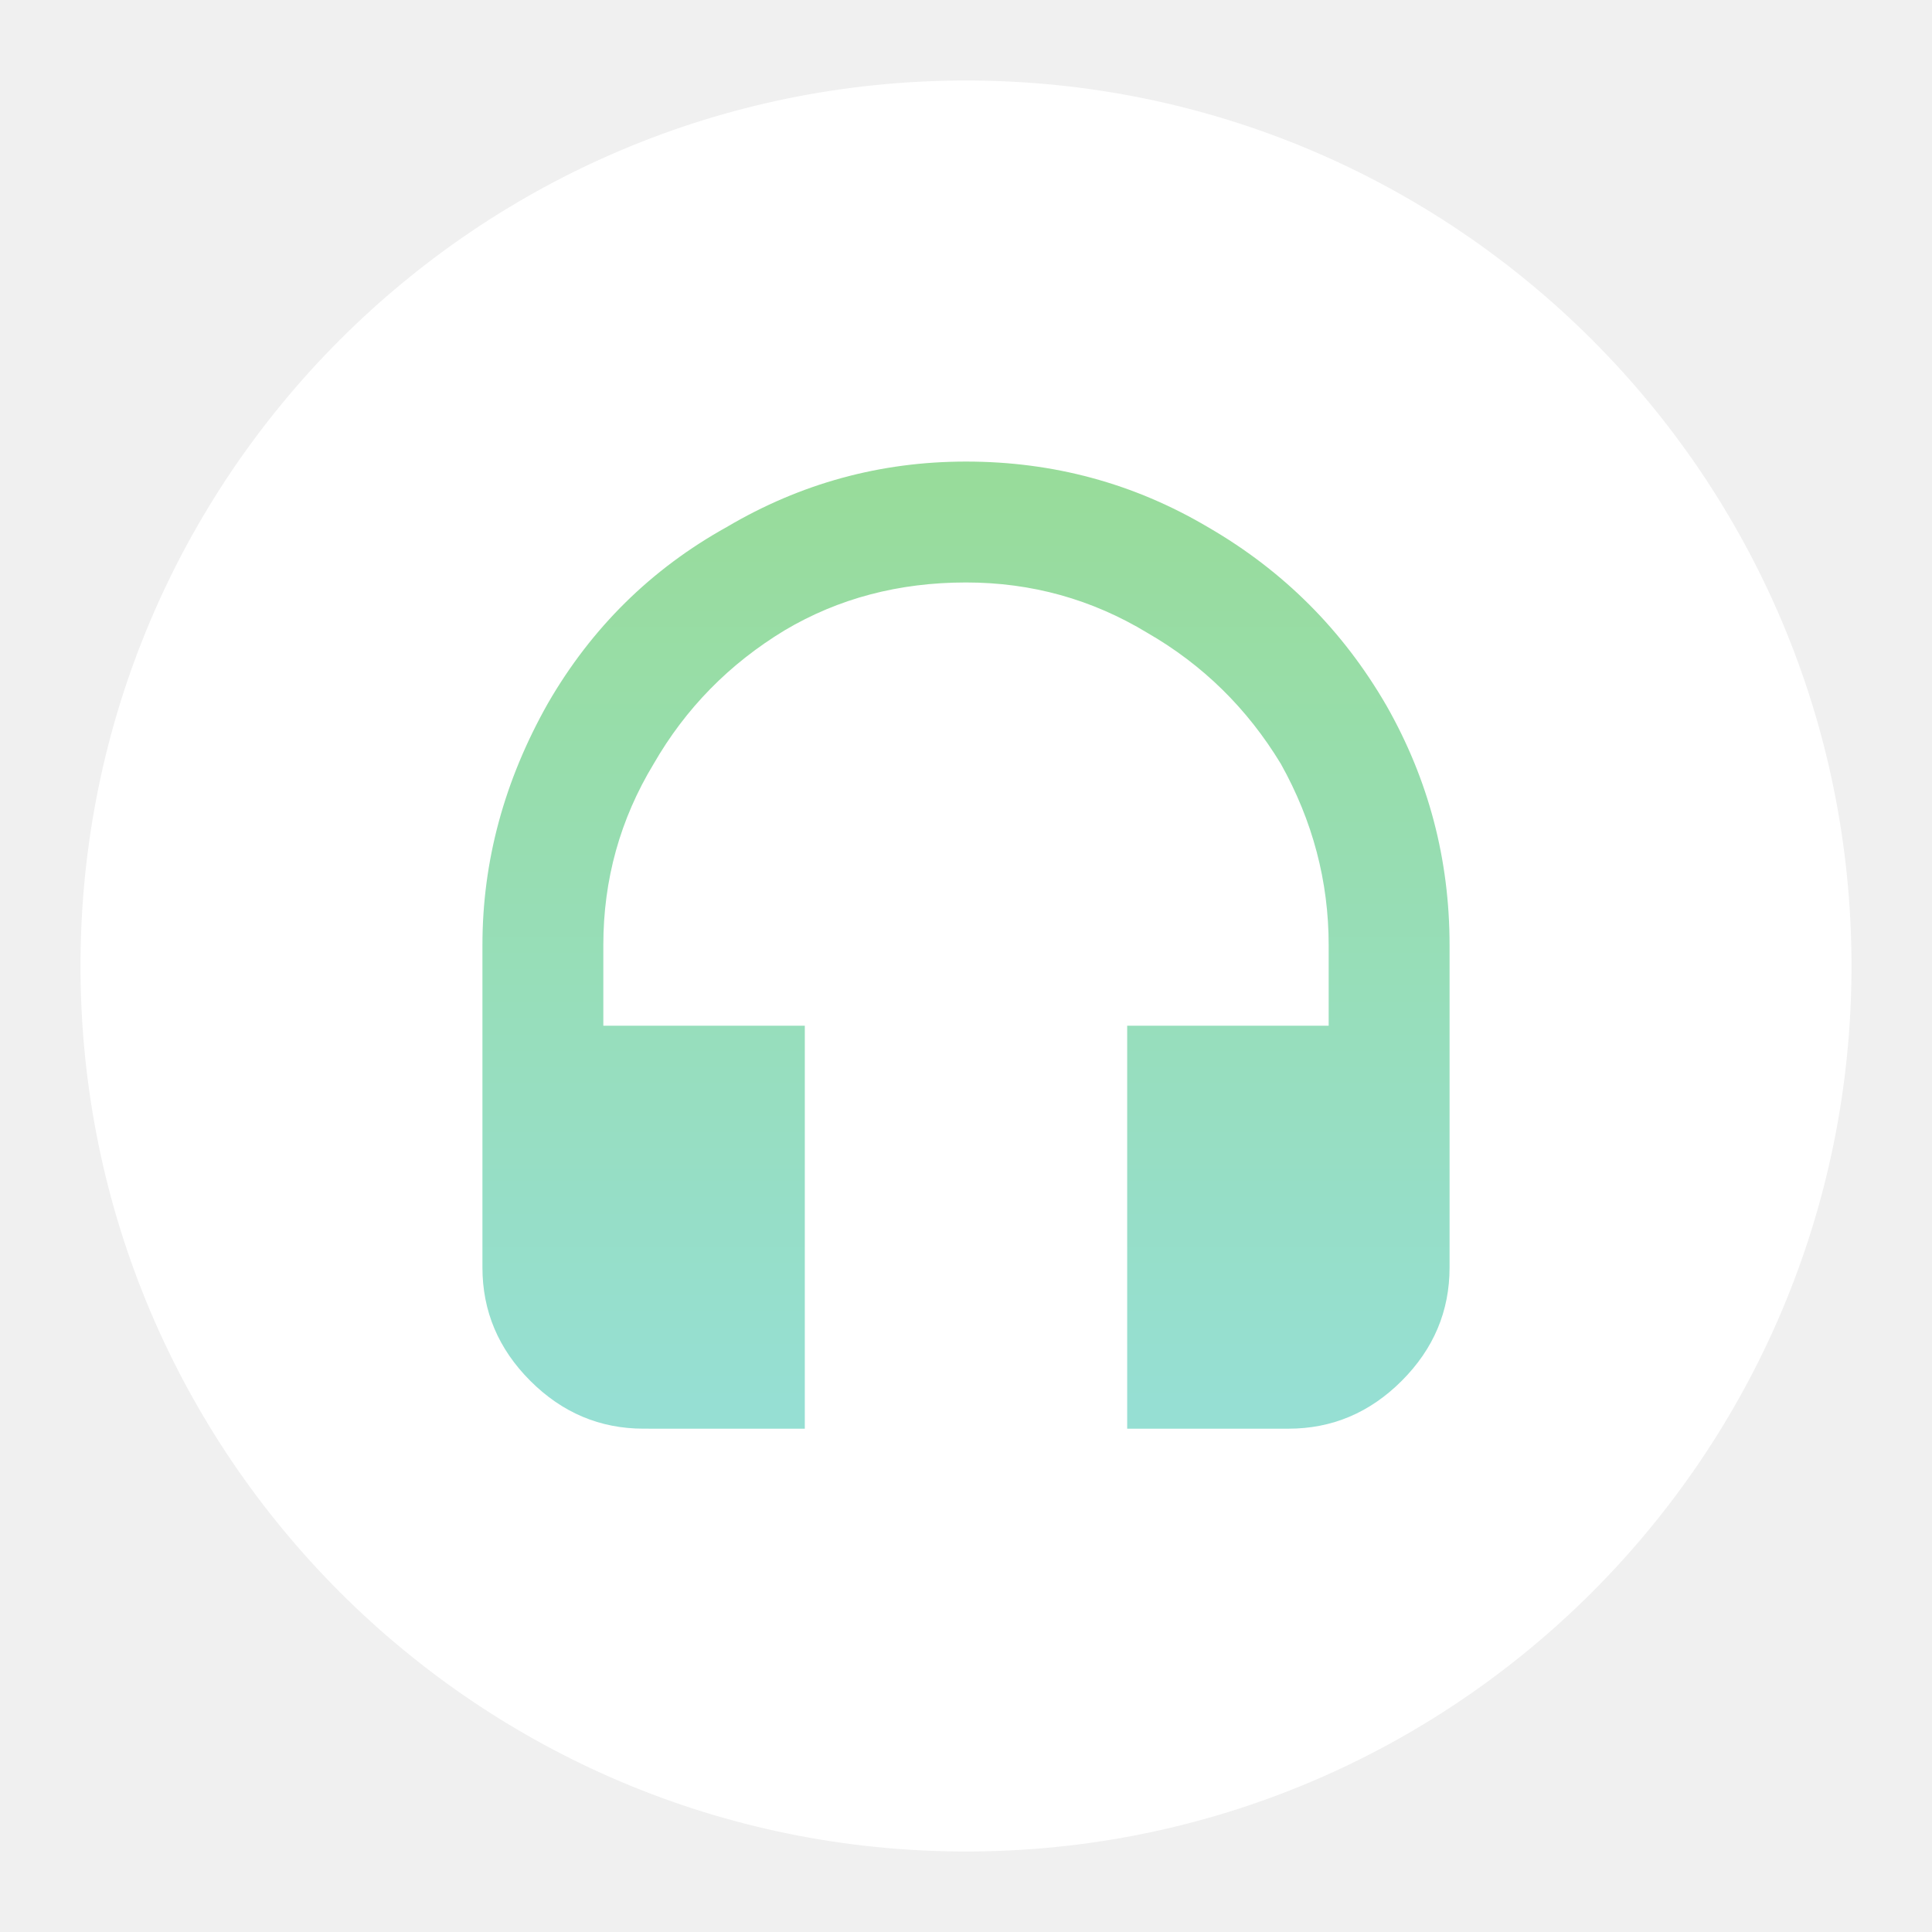
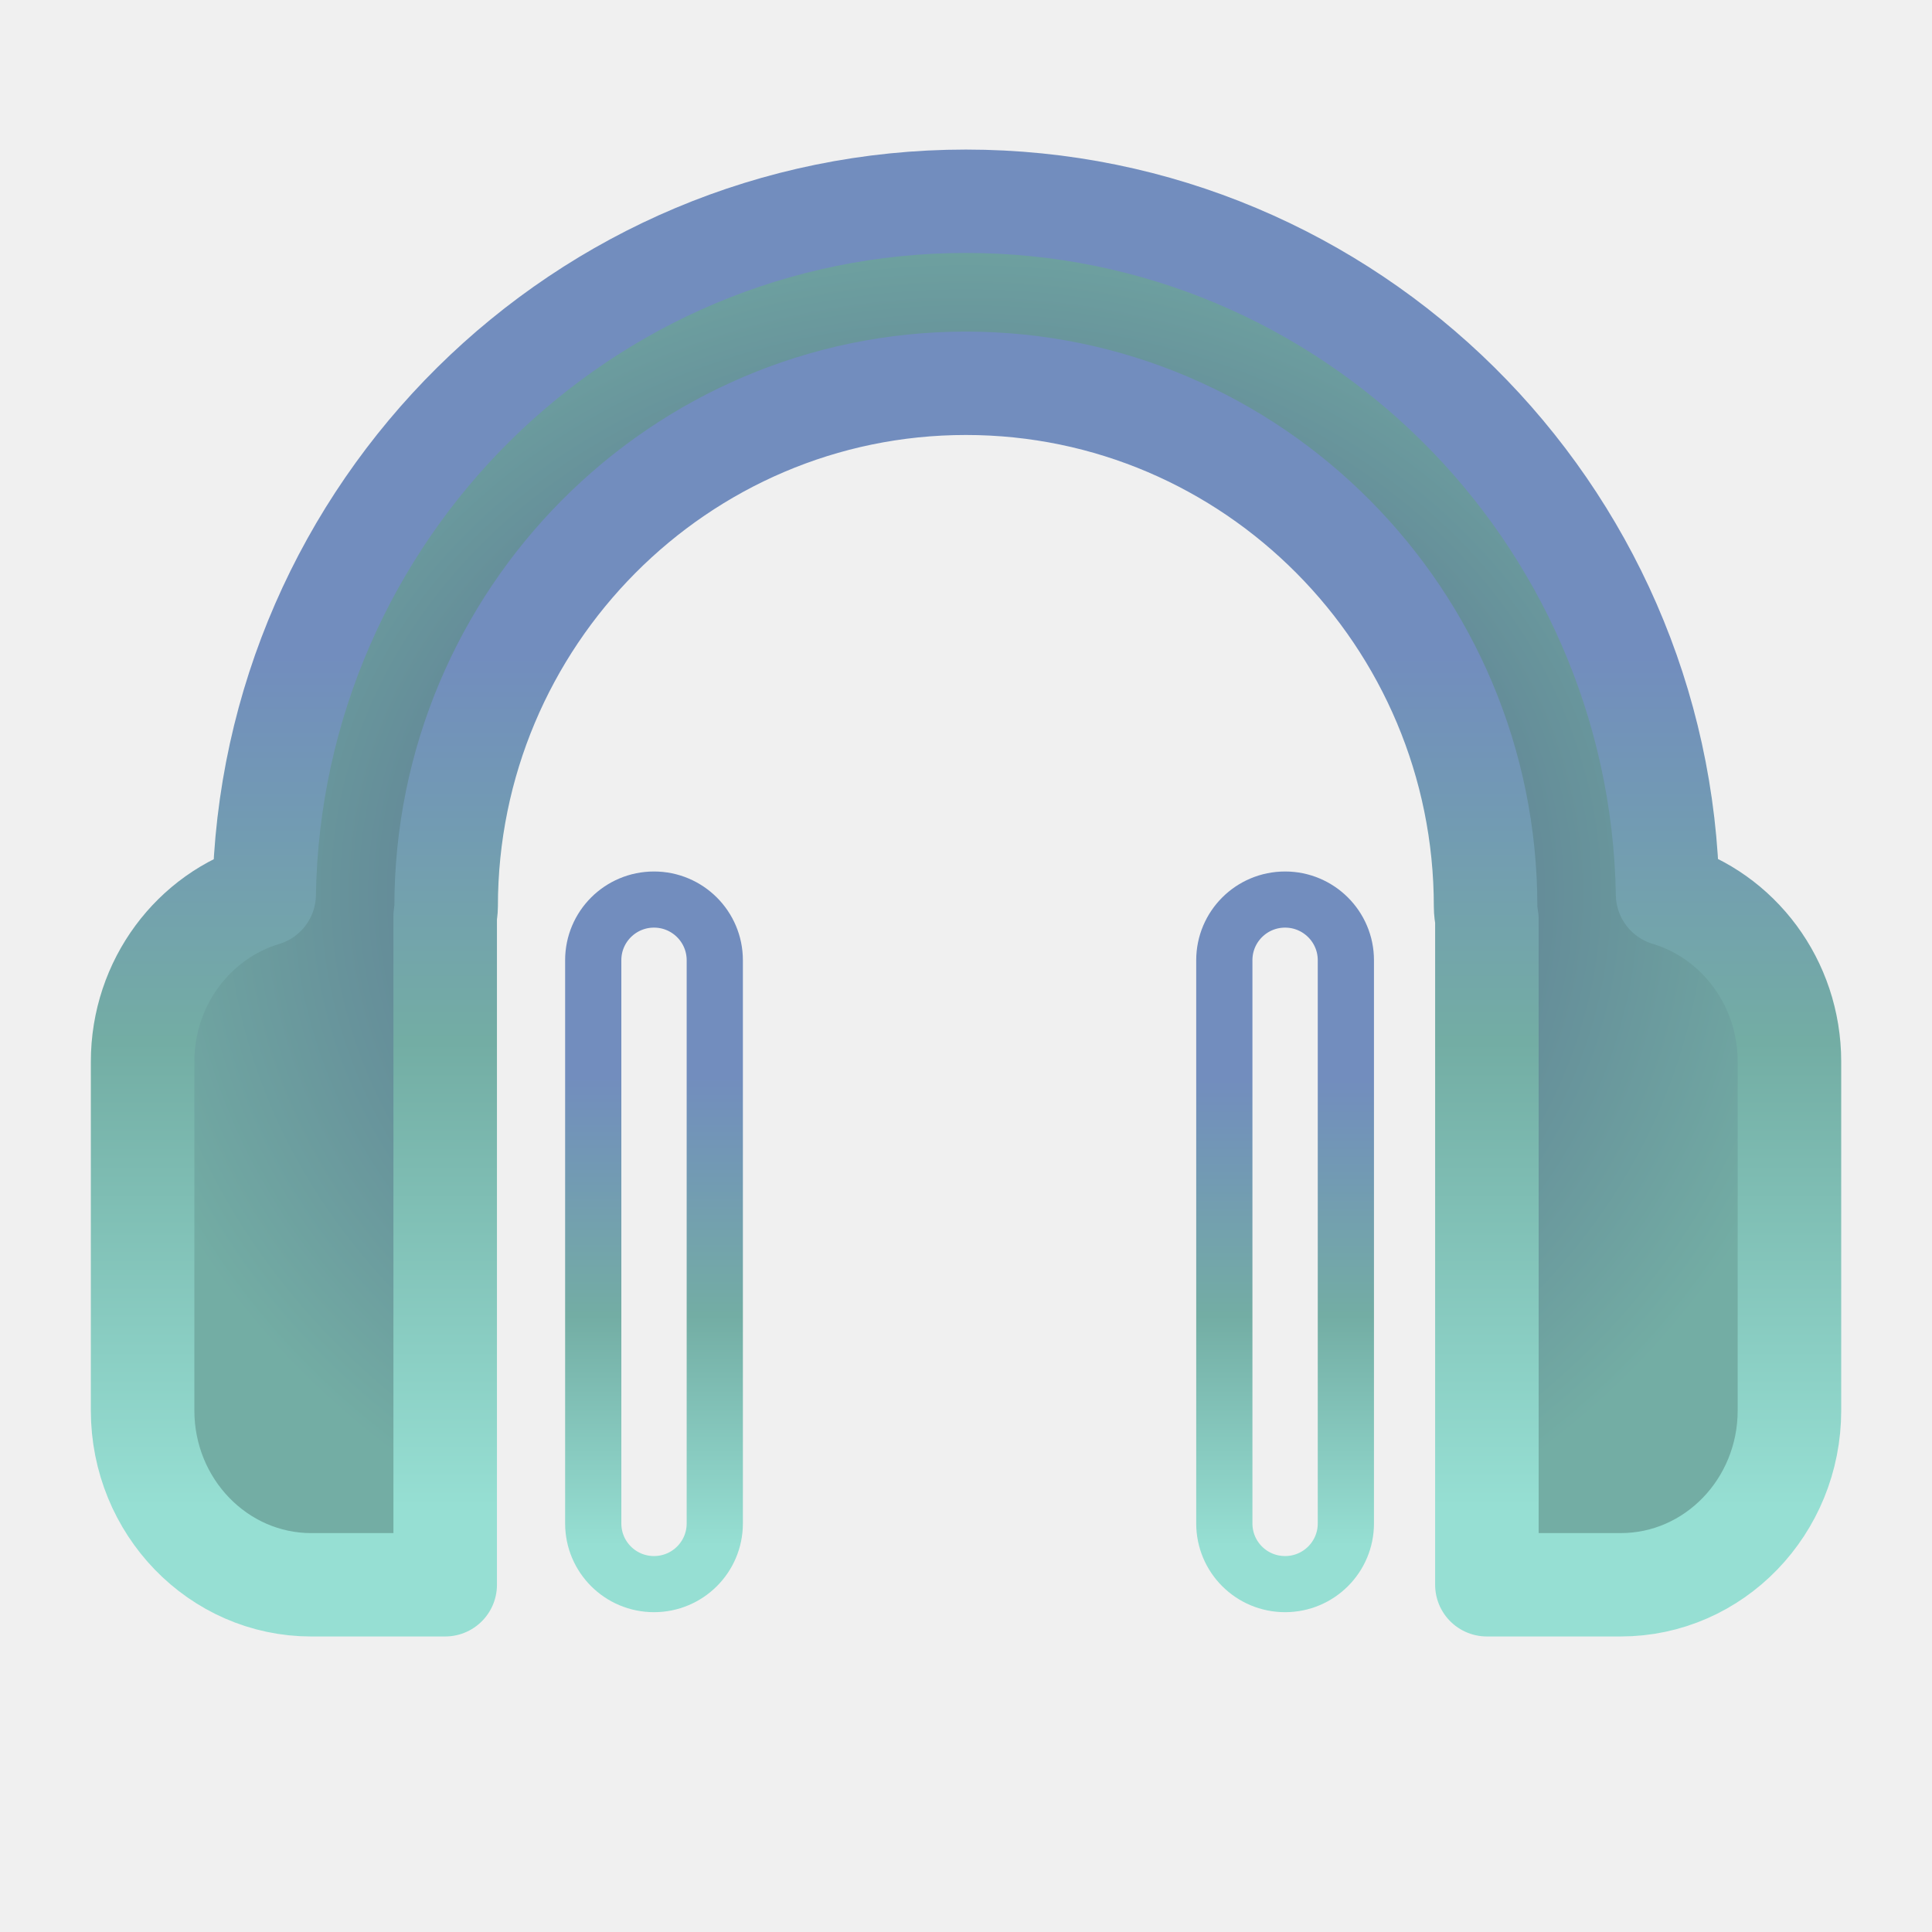
- <svg xmlns="http://www.w3.org/2000/svg" width="192" height="192">
+ <svg xmlns="http://www.w3.org/2000/svg" version="1.1" viewBox="0 0 192 192" xml:space="preserve">
  <defs>
-     <linearGradient id="a" x1="94.427" x2="94.427" y1="140.59" y2="48.262" gradientTransform="translate(.611 -1.344)" gradientUnits="userSpaceOnUse">
-       <stop offset="0" stop-color="#96dfd3" />
-       <stop offset="1" stop-color="#98dc9a" />
+     <linearGradient id="gradient-4-1" x1="82.026" x2="82.026" y1="144.83" y2="264.46" gradientTransform="translate(7.2213)" gradientUnits="userSpaceOnUse">
+       <stop stop-color="#728dbe" offset=".258" />
+       <stop stop-color="#73ada4" offset=".608" />
+       <stop stop-color="#96dfd3" offset=".944" />
    </linearGradient>
+     <linearGradient id="gradient-4-2" x1="143.69" x2="143.69" y1="22.804" y2="264.58" gradientUnits="userSpaceOnUse">
+       <stop stop-color="#728dbe" offset=".328" />
+       <stop stop-color="#73ada4" offset=".608" />
+       <stop stop-color="#96dfd3" offset=".944" />
+     </linearGradient>
+     <linearGradient id="linearGradient5506" x1="82.026" x2="82.026" y1="144.83" y2="264.46" gradientTransform="translate(117.35)" gradientUnits="userSpaceOnUse">
+       <stop stop-color="#728dbe" offset=".262" />
+       <stop stop-color="#73ada4" offset=".608" />
+       <stop stop-color="#96dfd3" offset=".944" />
+     </linearGradient>
+     <radialGradient id="radialGradient5537" cx="143.69" cy="143.69" r="152.73" gradientTransform="matrix(1 0 0 .85068 0 21.456)" gradientUnits="userSpaceOnUse">
+       <stop stop-color="#54688c" offset=".259" />
+       <stop stop-color="#73ada4" offset="1" />
+     </radialGradient>
  </defs>
-   <circle cx="96" cy="96" r="88" fill="#fff" />
-   <path fill="url(#a)" d="M63.962 141.98q-6.508 0-11.263-4.755t-4.755-11.264V93.924q0-12.514 6.507-24.028 6.508-11.263 17.771-17.52Q83.235 45.87 96 45.87q13.015 0 24.028 6.507 11.263 6.508 17.771 17.771 6.257 11.013 6.257 23.778v32.037q0 6.508-4.755 11.263t-11.263 4.756h-16.02v-40.046h20.024v-8.01q0-9.51-4.756-18.02-5.006-8.26-13.265-13.015-8.26-5.006-18.02-5.006-10.013 0-18.022 4.755-8.26 5.006-13.015 13.265-5.006 8.26-5.006 18.021v8.01h20.023v40.046z" />
+   <path transform="matrix(.56949 0 0 .56868 14.169 7.0318)" d="m78.642 155.44v98.42c0 5.867 4.741 10.605 10.605 10.605 5.854 0 10.605-4.738 10.605-10.605v-98.42c0-5.856-4.751-10.605-10.605-10.605-5.864 0-10.605 4.744-10.605 10.605z" fill="none" stroke="url(#gradient-4-1)" stroke-linecap="round" stroke-linejoin="round" stroke-width="9.809px" />
+   <path transform="matrix(.56949 0 0 .56868 14.169 7.0318)" d="m29.456 264.58h23.351v-116.85c0.064-0.56 0.166-1.119 0.166-1.693 0-50.412 40.69-91.42 90.698-91.42 50.002 0 90.692 41.008 90.692 91.42 0 0.771 0.113 1.518 0.228 2.263v116.28h23.354c16.254 0 29.442-13.64 29.442-30.469v-60.936c0-13.878-8.989-25.57-21.261-29.249-1.129-66.971-55.608-121.12-122.45-121.12-66.86 0-121.35 54.158-122.46 121.15-12.255 3.684-21.211 15.366-21.211 29.233v60.926c0 16.819 13.187 30.469 29.456 30.469z" fill="url(#radialGradient5537)" stroke="url(#gradient-4-2)" stroke-linecap="round" stroke-linejoin="round" stroke-width="18.066" />
+   <path transform="matrix(.56949 0 0 .56868 14.169 7.0318)" d="m188.77 155.44v98.42c0 5.867 4.741 10.605 10.605 10.605 5.854 0 10.605-4.738 10.605-10.605v-98.42c0-5.856-4.751-10.605-10.605-10.605-5.864 0-10.605 4.744-10.605 10.605z" fill="none" stroke="url(#linearGradient5506)" stroke-linecap="round" stroke-linejoin="round" stroke-width="9.809px" />
</svg>
